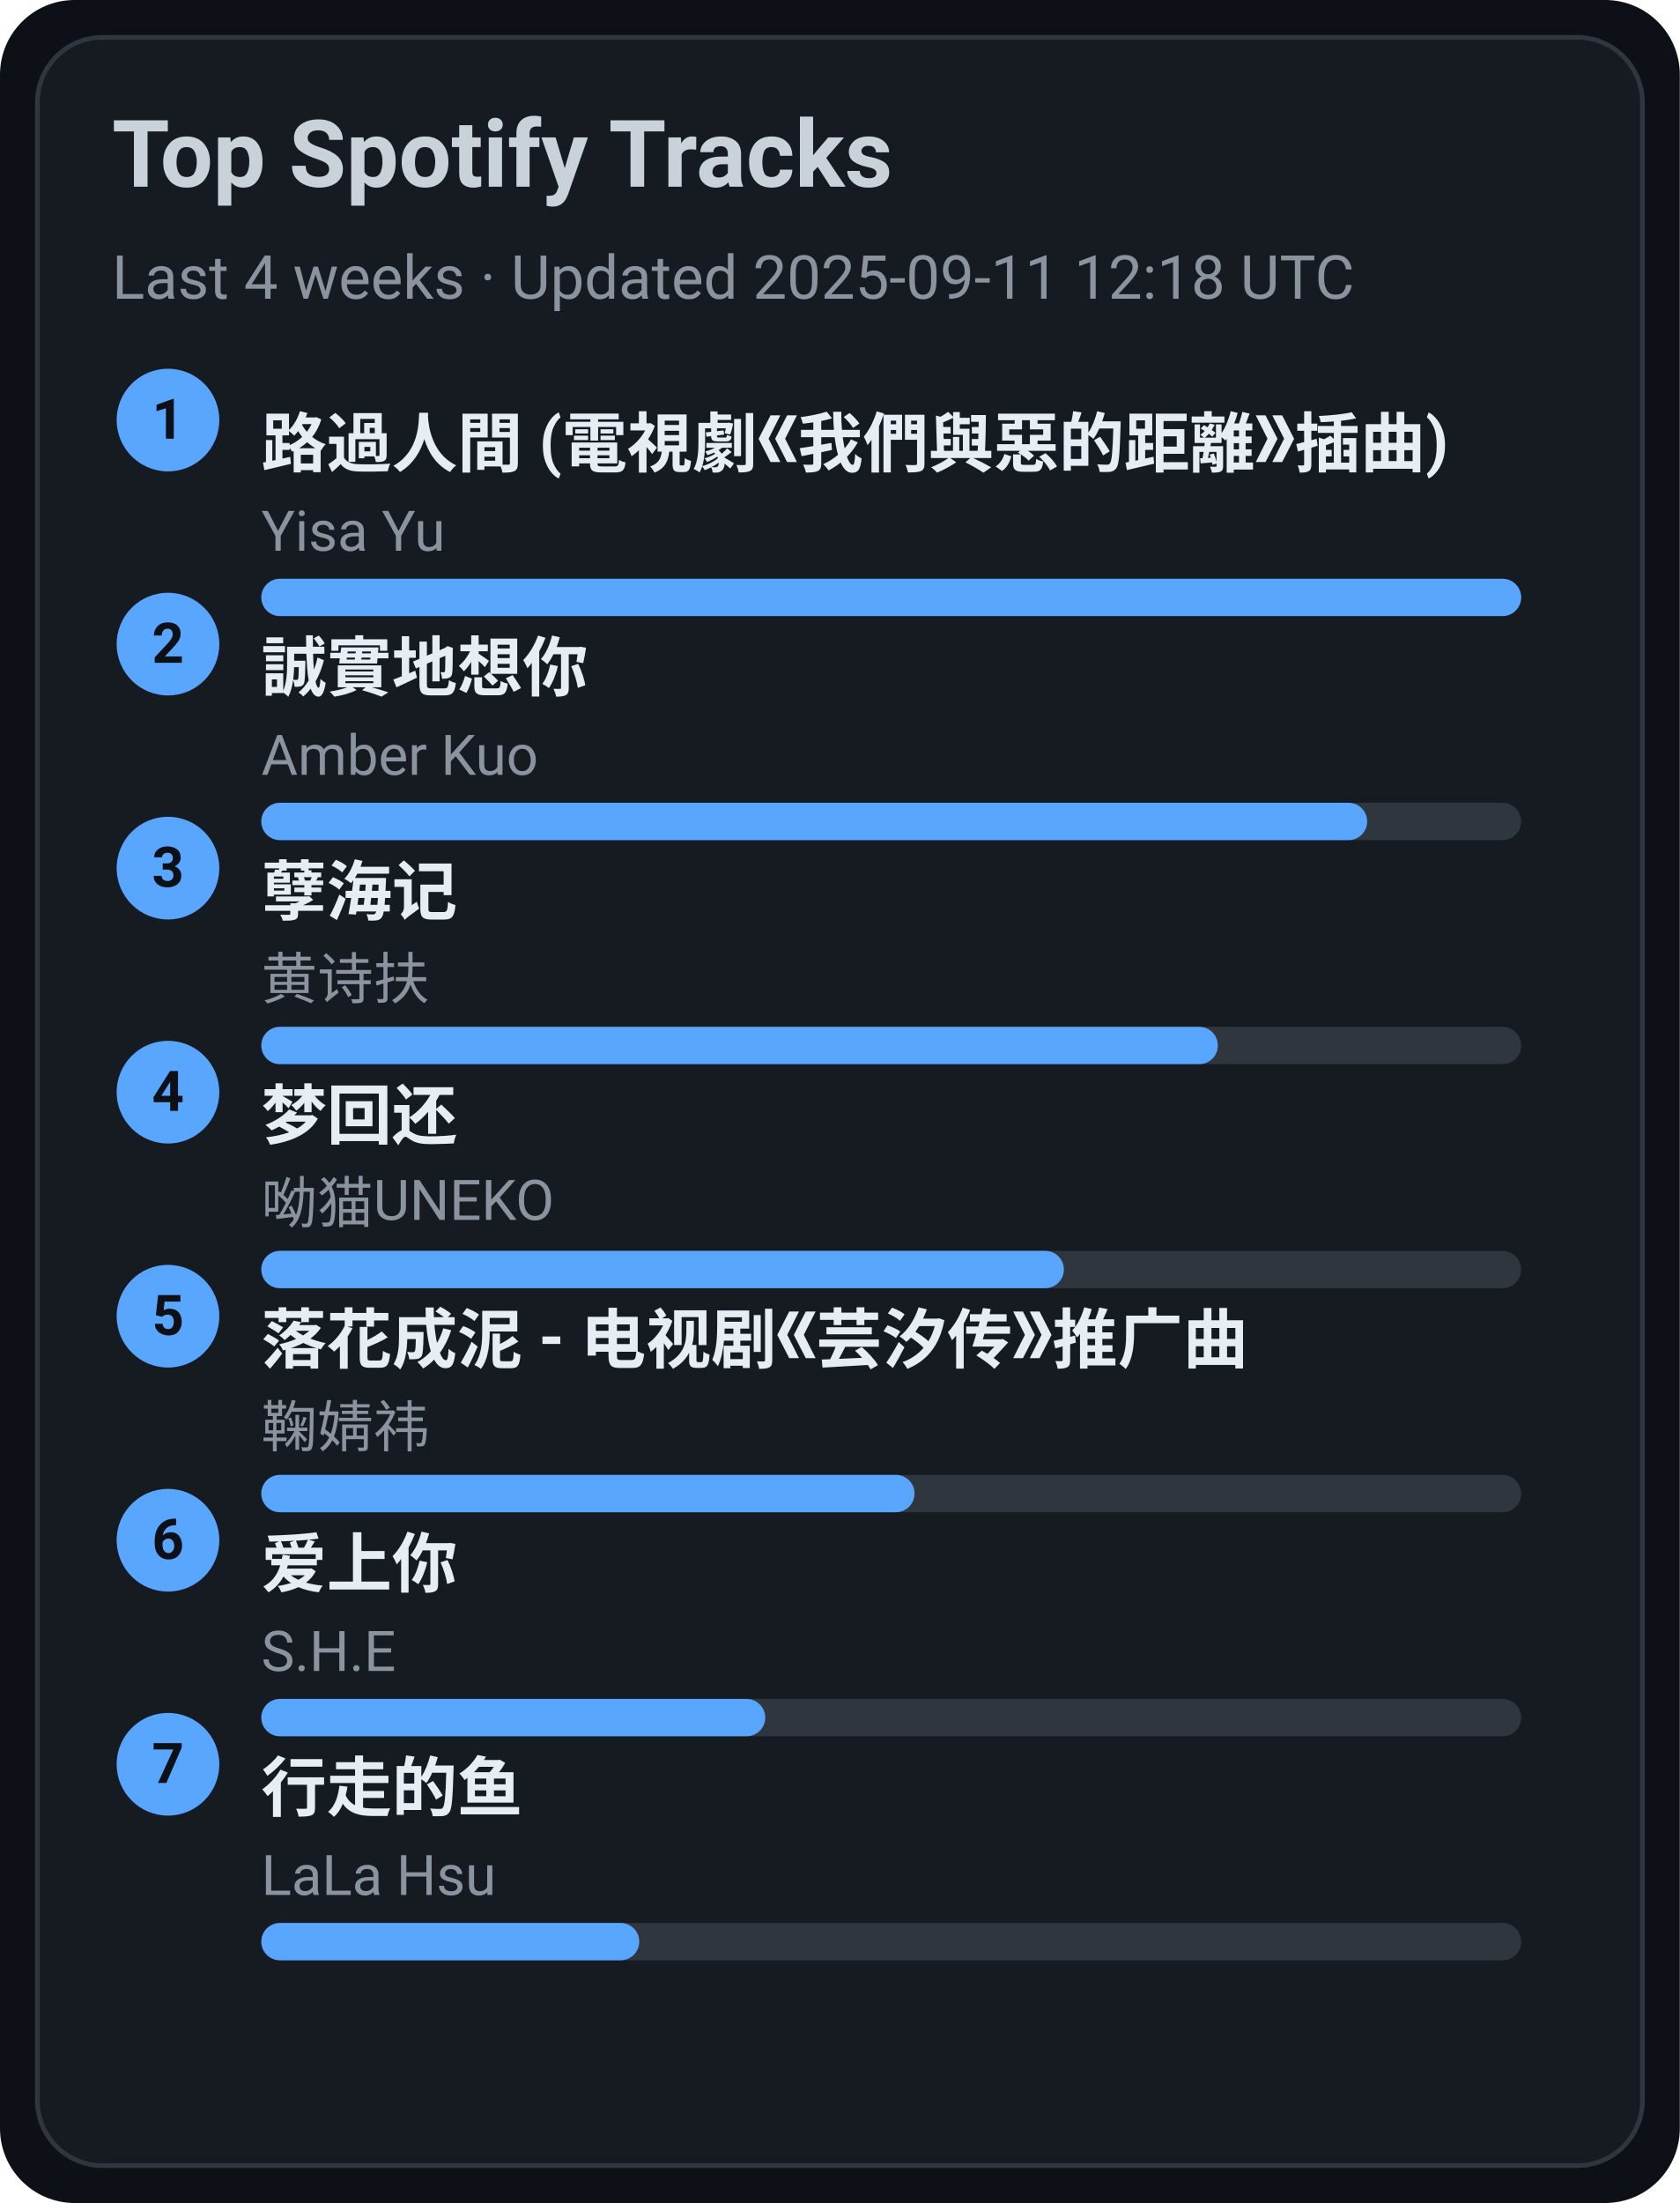
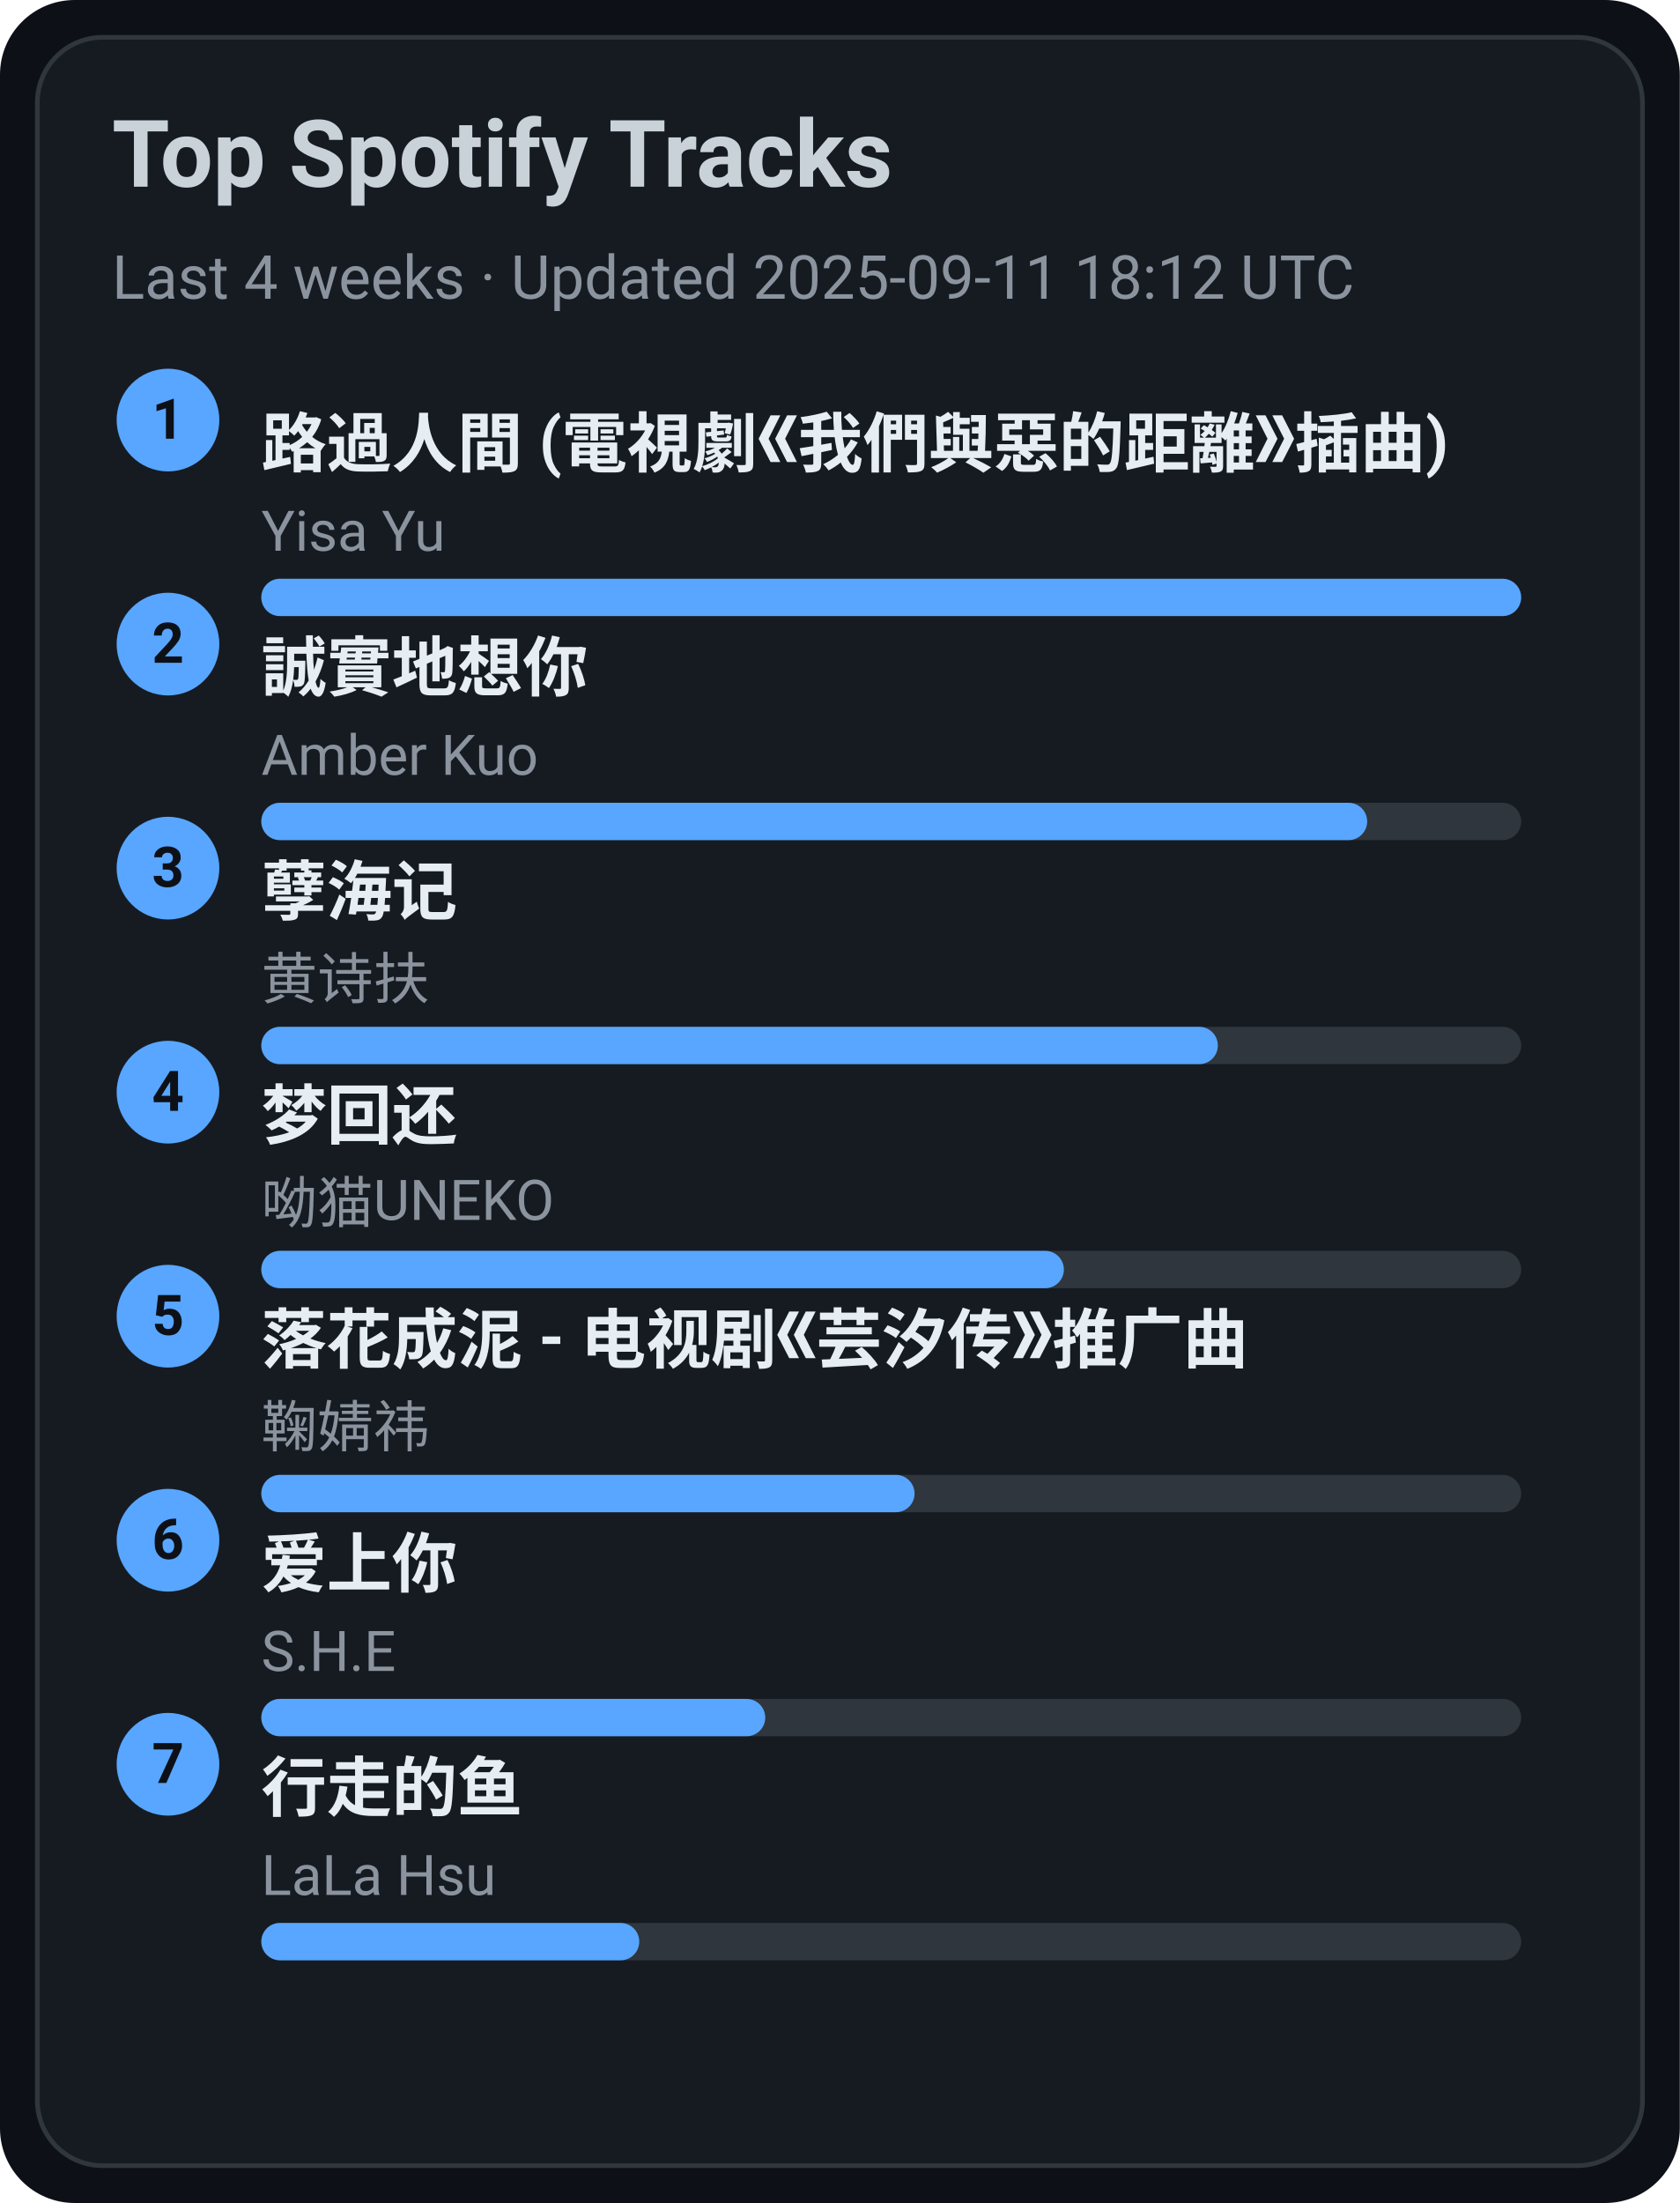
<svg xmlns="http://www.w3.org/2000/svg" width="360" height="472" viewBox="0 0 360 472">
  <style>text{font-family:-apple-system,BlinkMacSystemFont,Segoe UI,Roboto,Ubuntu,Helvetica Neue,Arial,Noto Sans,sans-serif}</style>
  <rect width="360" height="472" rx="16" fill="#0d1117" />
  <rect x="8" y="8" width="344" height="456" rx="14" fill="#161b22" stroke="#30363d" />
  <text x="24" y="40" font-size="20" fill="#c9d1d9" font-weight="600">Top Spotify Tracks</text>
-   <text x="24" y="64" font-size="13" fill="#8b949e">Last 4 weeks · Updated 2025-09-11 12:18 UTC</text>
+   <text x="24" y="64" font-size="13" fill="#8b949e">Last 4 weeks · Updated 2025-09-11 18:12 UTC</text>
  <circle cx="36" cy="90" r="11" fill="#58a6ff" />
  <text x="36" y="94" text-anchor="middle" font-size="12" fill="#0d1117" font-weight="700">1</text>
  <a href="https://open.spotify.com/track/1ZSleGniKMWNrWvK5cGALO" target="_blank" rel="noopener noreferrer">
    <text x="56" y="100" font-size="14" fill="#e6edf3" font-weight="600">路過人間 (電視劇《我們與惡的距離》插曲)</text>
  </a>
  <text x="56" y="118" font-size="12" fill="#8b949e">Yisa Yu</text>
  <rect x="56" y="124" width="270" height="8" rx="4" fill="#30363d" />
  <rect x="56" y="124" width="270" height="8" rx="4" fill="#58a6ff" />
  <circle cx="36" cy="138" r="11" fill="#58a6ff" />
  <text x="36" y="142" text-anchor="middle" font-size="12" fill="#0d1117" font-weight="700">2</text>
  <a href="https://open.spotify.com/track/1SPZzj8QzOwZoAGKXMGLGJ" target="_blank" rel="noopener noreferrer">
    <text x="56" y="148" font-size="14" fill="#e6edf3" font-weight="600">誠實地想你</text>
  </a>
  <text x="56" y="166" font-size="12" fill="#8b949e">Amber Kuo</text>
  <rect x="56" y="172" width="270" height="8" rx="4" fill="#30363d" />
  <rect x="56" y="172" width="237" height="8" rx="4" fill="#58a6ff" />
  <circle cx="36" cy="186" r="11" fill="#58a6ff" />
  <text x="36" y="190" text-anchor="middle" font-size="12" fill="#0d1117" font-weight="700">3</text>
  <a href="https://open.spotify.com/track/3eIovUMhirNN6btJbpzNqD" target="_blank" rel="noopener noreferrer">
    <text x="56" y="196" font-size="14" fill="#e6edf3" font-weight="600">孽海记</text>
  </a>
  <text x="56" y="214" font-size="12" fill="#8b949e">黄诗扶</text>
  <rect x="56" y="220" width="270" height="8" rx="4" fill="#30363d" />
  <rect x="56" y="220" width="205" height="8" rx="4" fill="#58a6ff" />
  <circle cx="36" cy="234" r="11" fill="#58a6ff" />
  <text x="36" y="238" text-anchor="middle" font-size="12" fill="#0d1117" font-weight="700">4</text>
  <a href="https://open.spotify.com/track/6jTK3YxlFysC8g0Ye9tbPK" target="_blank" rel="noopener noreferrer">
    <text x="56" y="244" font-size="14" fill="#e6edf3" font-weight="600">梦回还</text>
  </a>
  <text x="56" y="262" font-size="12" fill="#8b949e">呦猫UNEKO</text>
  <rect x="56" y="268" width="270" height="8" rx="4" fill="#30363d" />
  <rect x="56" y="268" width="172" height="8" rx="4" fill="#58a6ff" />
  <circle cx="36" cy="282" r="11" fill="#58a6ff" />
  <text x="36" y="286" text-anchor="middle" font-size="12" fill="#0d1117" font-weight="700">5</text>
  <a href="https://open.spotify.com/track/3kOZsJz3crGIWWHeoCNa0O" target="_blank" rel="noopener noreferrer">
    <text x="56" y="292" font-size="14" fill="#e6edf3" font-weight="600">落花成泥 - 电视剧《芸汐传》推广曲</text>
  </a>
  <text x="56" y="310" font-size="12" fill="#8b949e">鞠婧祎</text>
  <rect x="56" y="316" width="270" height="8" rx="4" fill="#30363d" />
  <rect x="56" y="316" width="140" height="8" rx="4" fill="#58a6ff" />
  <circle cx="36" cy="330" r="11" fill="#58a6ff" />
  <text x="36" y="334" text-anchor="middle" font-size="12" fill="#0d1117" font-weight="700">6</text>
  <a href="https://open.spotify.com/track/4hcNpo1rtbzyNswsM5byTf" target="_blank" rel="noopener noreferrer">
    <text x="56" y="340" font-size="14" fill="#e6edf3" font-weight="600">爱上你</text>
  </a>
  <text x="56" y="358" font-size="12" fill="#8b949e">S.H.E</text>
  <rect x="56" y="364" width="270" height="8" rx="4" fill="#30363d" />
  <rect x="56" y="364" width="108" height="8" rx="4" fill="#58a6ff" />
  <circle cx="36" cy="378" r="11" fill="#58a6ff" />
  <text x="36" y="382" text-anchor="middle" font-size="12" fill="#0d1117" font-weight="700">7</text>
  <a href="https://open.spotify.com/track/5tGyQ1cWTaHBfZSHWr8AZb" target="_blank" rel="noopener noreferrer">
    <text x="56" y="388" font-size="14" fill="#e6edf3" font-weight="600">行走的鱼</text>
  </a>
  <text x="56" y="406" font-size="12" fill="#8b949e">LaLa Hsu</text>
  <rect x="56" y="412" width="270" height="8" rx="4" fill="#30363d" />
  <rect x="56" y="412" width="81" height="8" rx="4" fill="#58a6ff" />
</svg>
